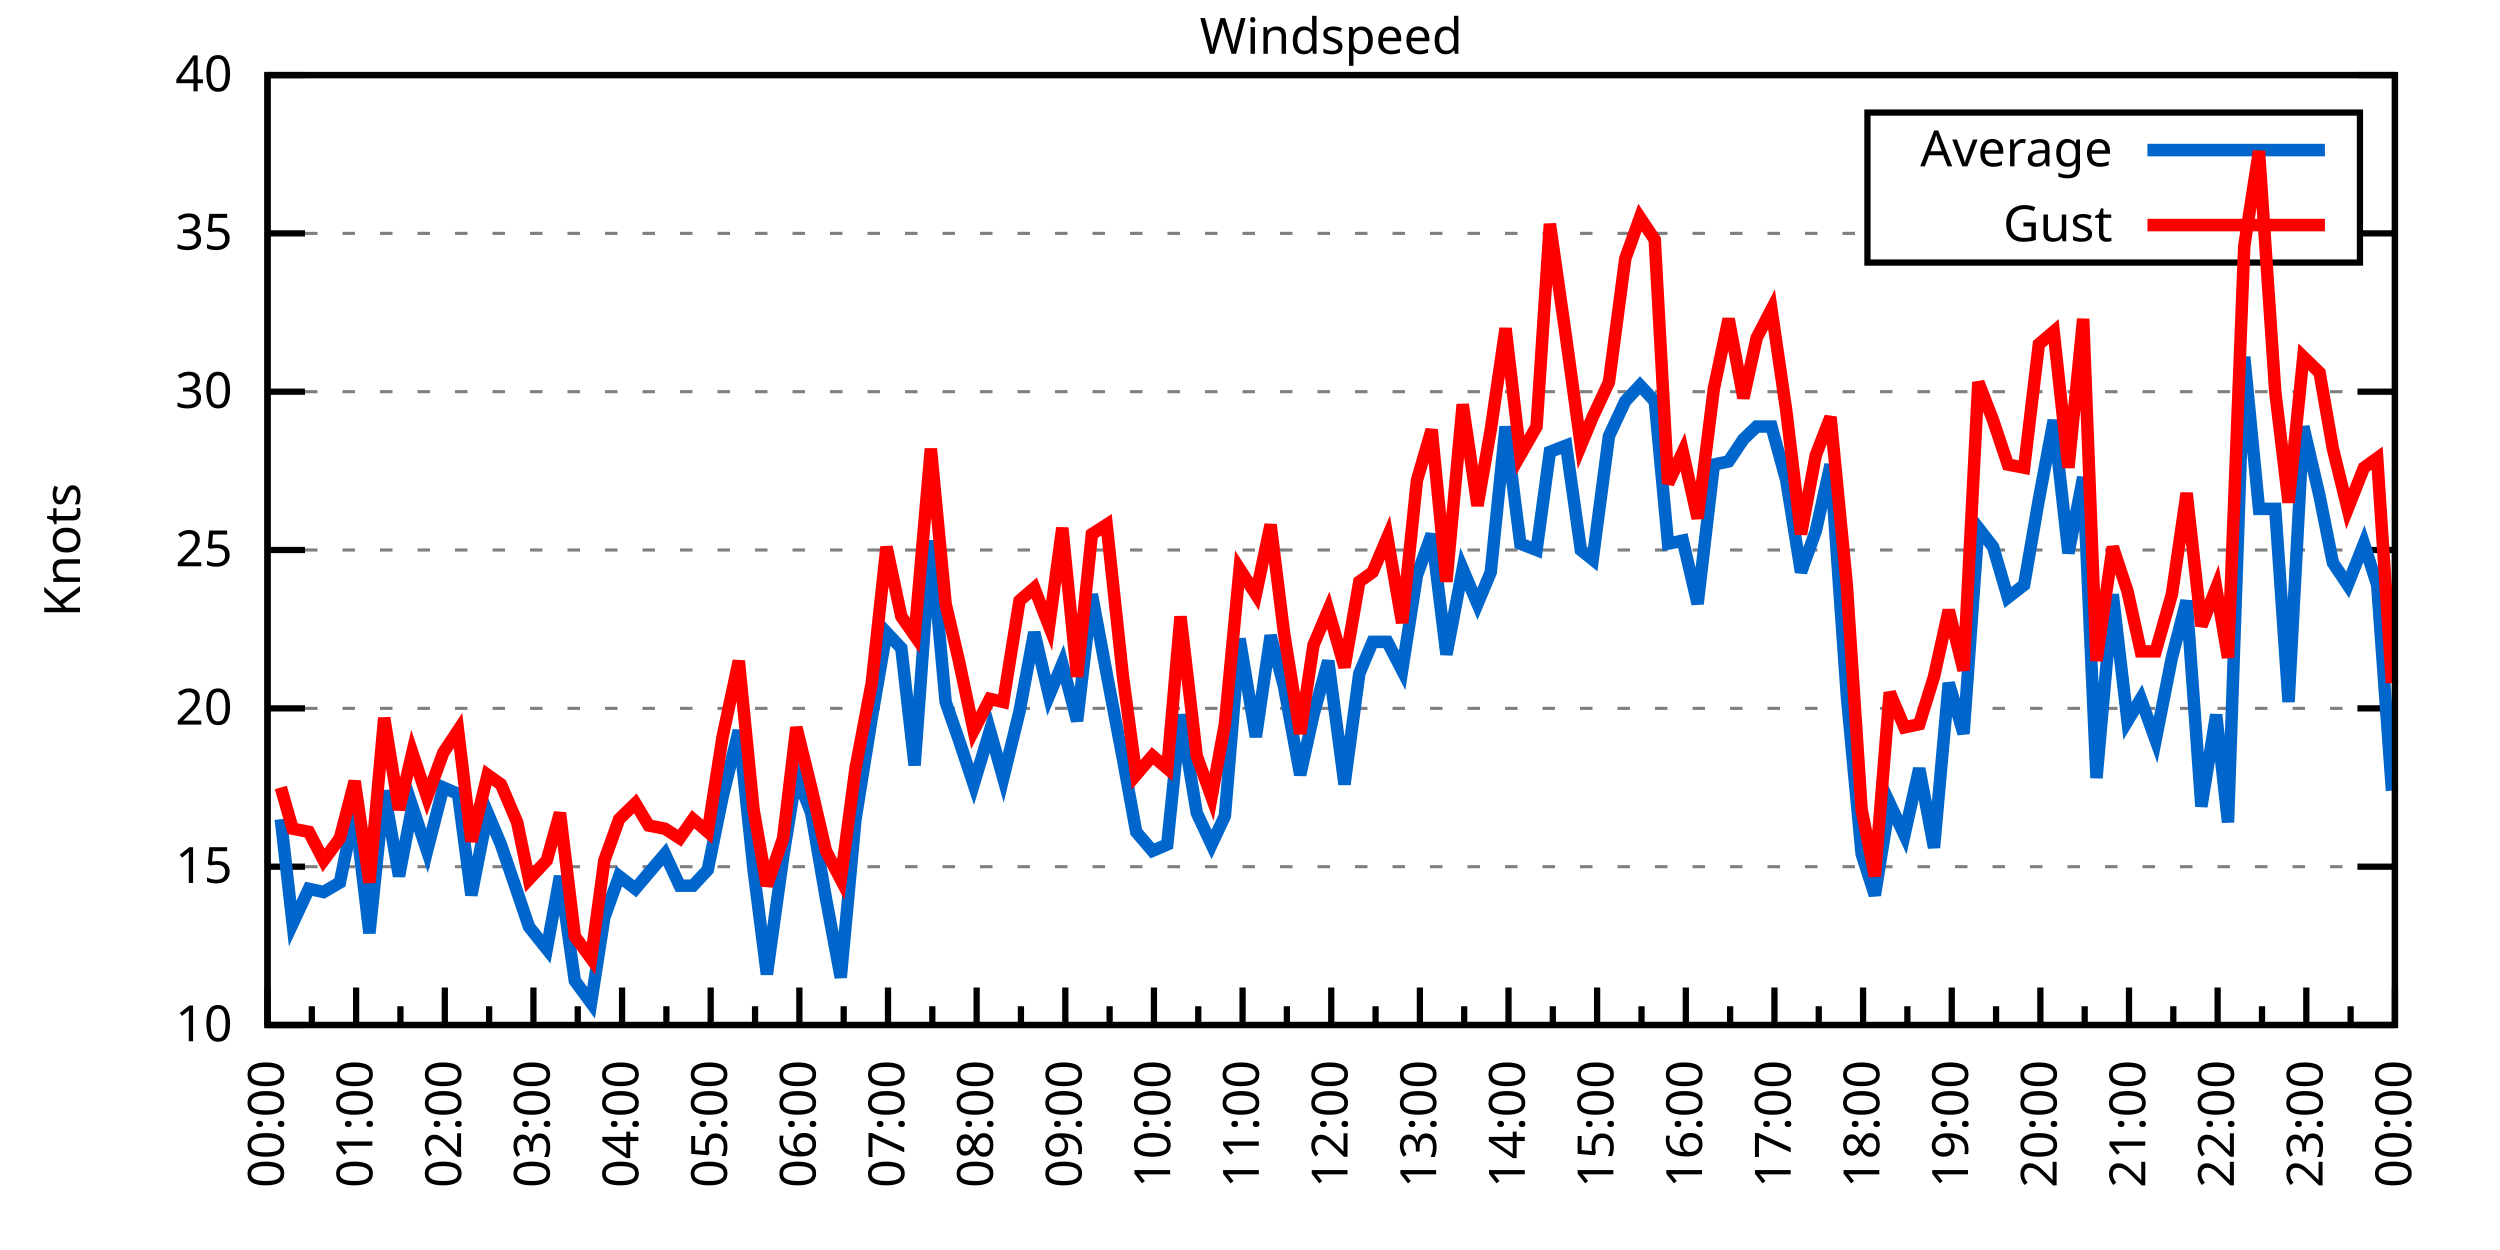
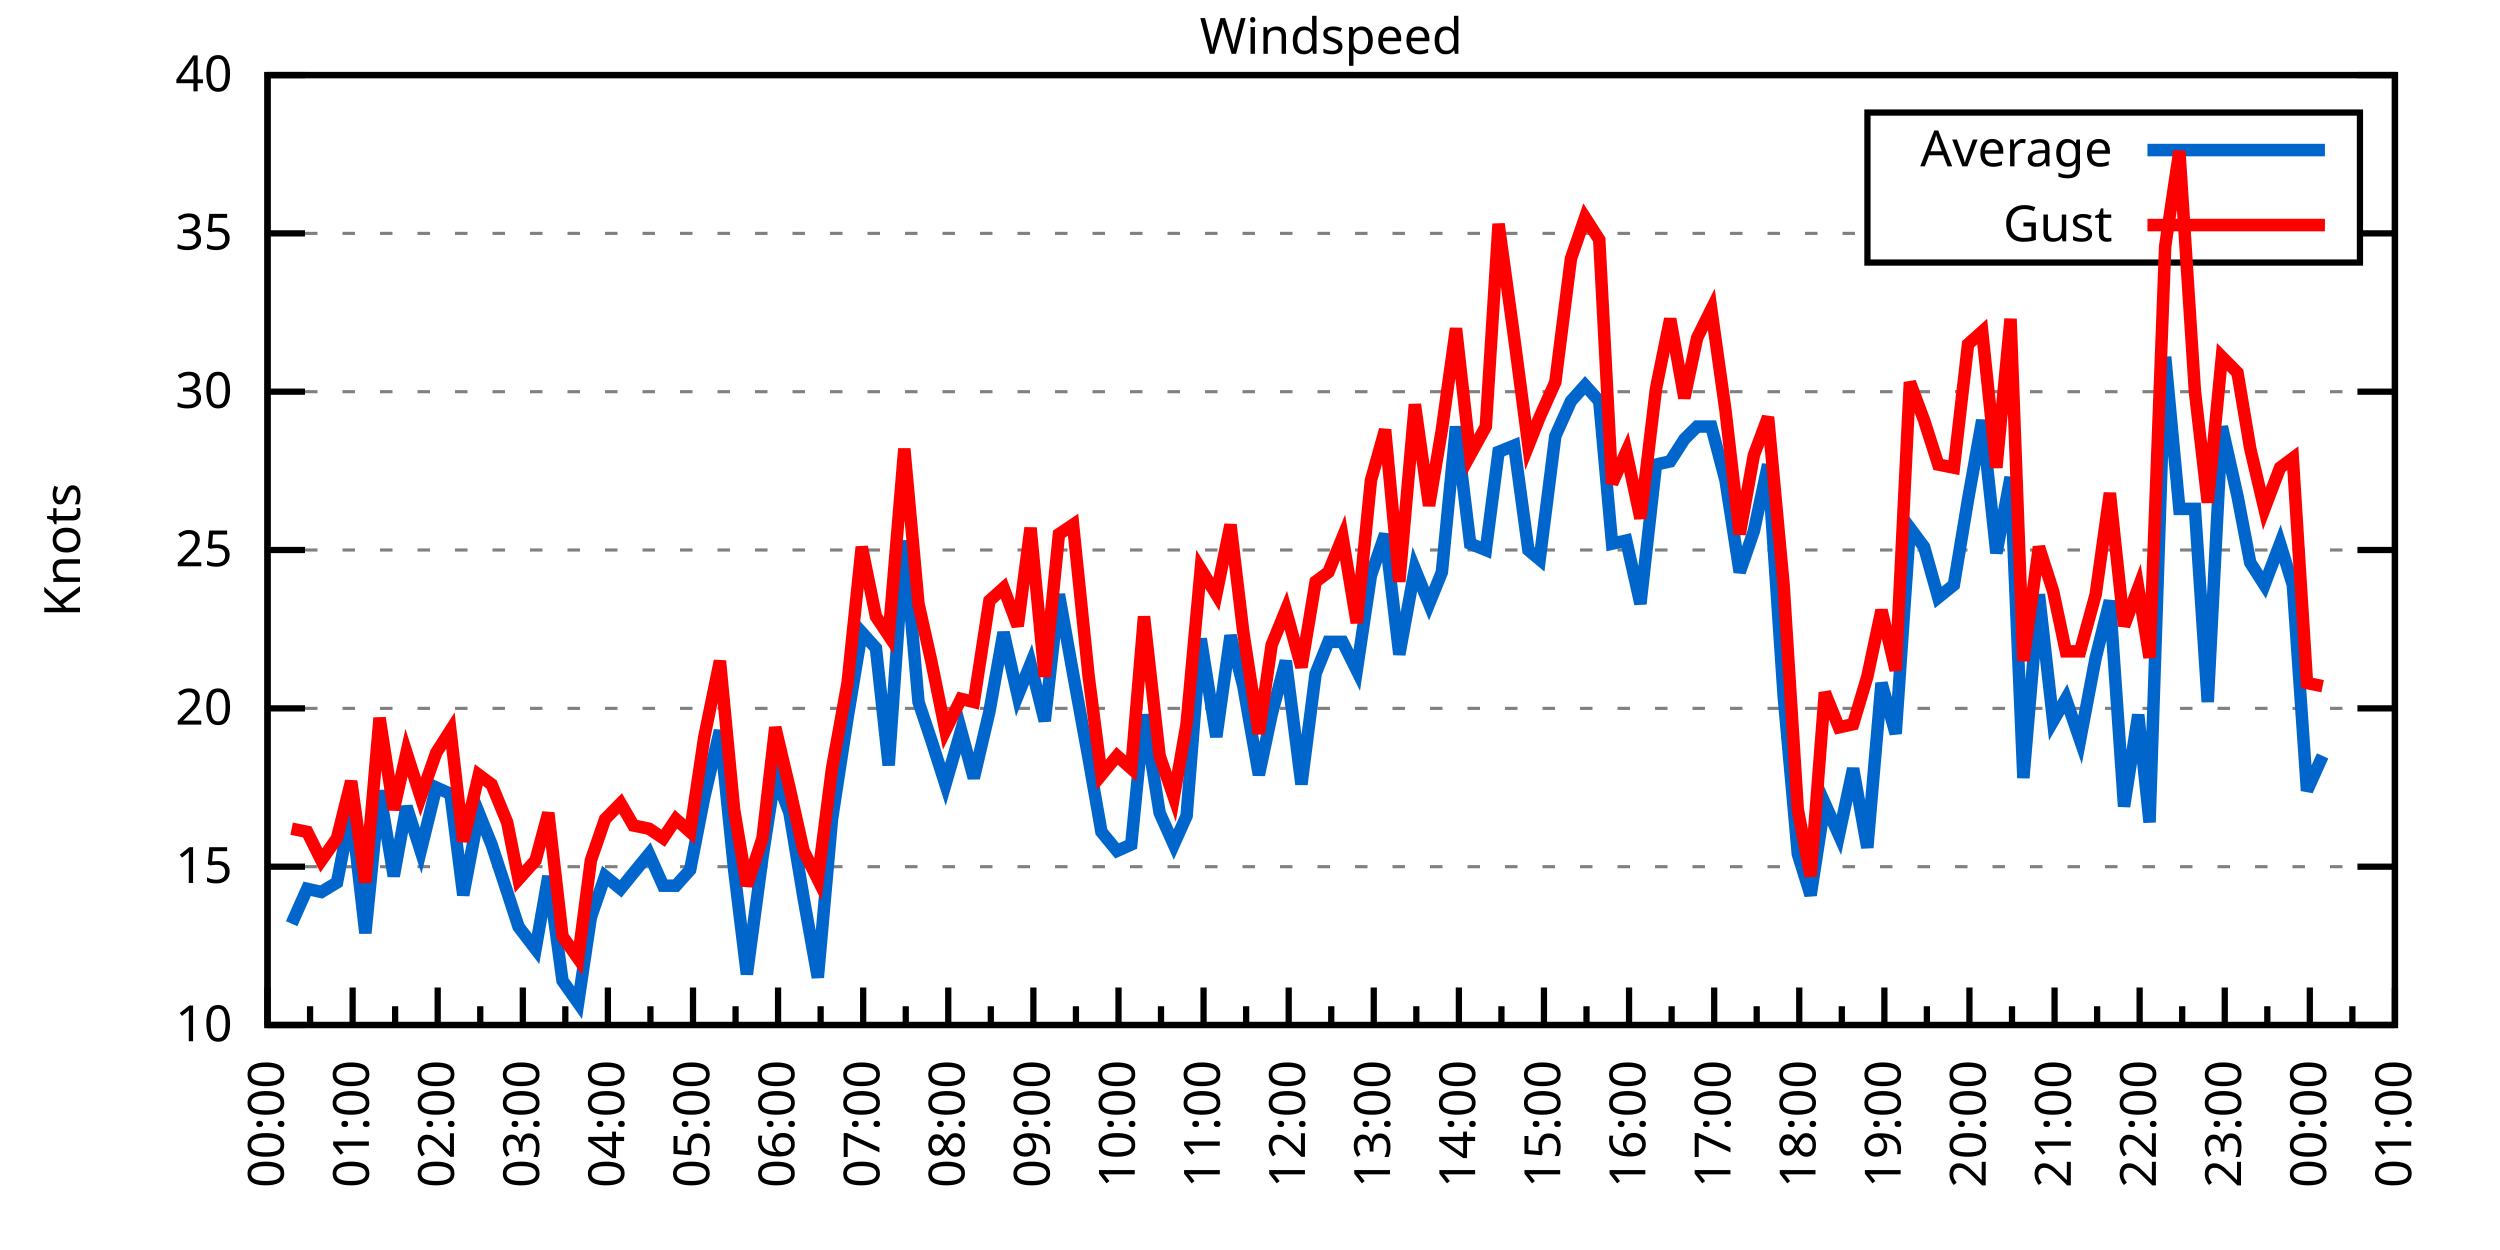
<svg xmlns="http://www.w3.org/2000/svg" xmlns:xlink="http://www.w3.org/1999/xlink" width="400" height="200" viewBox="0 0 400 200">
  <g id="gnuplot_canvas">
    <rect x="0" y="0" width="400" height="200" fill="none" />
    <defs>
      <circle id="gpDot" r="0.5" stroke-width="0.5" stroke="currentColor" />
      <path id="gpPt0" stroke-width="0.333" stroke="currentColor" d="M-1,0 h2 M0,-1 v2" />
      <path id="gpPt1" stroke-width="0.333" stroke="currentColor" d="M-1,-1 L1,1 M1,-1 L-1,1" />
      <path id="gpPt2" stroke-width="0.333" stroke="currentColor" d="M-1,0 L1,0 M0,-1 L0,1 M-1,-1 L1,1 M-1,1 L1,-1" />
      <rect id="gpPt3" stroke-width="0.333" stroke="currentColor" x="-1" y="-1" width="2" height="2" />
      <rect id="gpPt4" stroke-width="0.333" stroke="currentColor" fill="currentColor" x="-1" y="-1" width="2" height="2" />
      <circle id="gpPt5" stroke-width="0.333" stroke="currentColor" cx="0" cy="0" r="1" />
      <use xlink:href="#gpPt5" id="gpPt6" fill="currentColor" stroke="none" />
      <path id="gpPt7" stroke-width="0.333" stroke="currentColor" d="M0,-1.33 L-1.33,0.67 L1.33,0.67 z" />
      <use xlink:href="#gpPt7" id="gpPt8" fill="currentColor" stroke="none" />
      <use xlink:href="#gpPt7" id="gpPt9" stroke="currentColor" transform="rotate(180)" />
      <use xlink:href="#gpPt9" id="gpPt10" fill="currentColor" stroke="none" />
      <use xlink:href="#gpPt3" id="gpPt11" stroke="currentColor" transform="rotate(45)" />
      <use xlink:href="#gpPt11" id="gpPt12" fill="currentColor" stroke="none" />
      <path id="gpPt13" stroke-width="0.333" stroke="currentColor" d="M0,1.330 L1.265,0.411 L0.782,-1.067 L-0.782,-1.076 L-1.265,0.411 z" />
      <use xlink:href="#gpPt13" id="gpPt14" fill="currentColor" stroke="none" />
      <filter id="textbox" filterUnits="objectBoundingBox" x="0" y="0" height="1" width="1">
        <feFlood flood-color="white" flood-opacity="1" result="bgnd" />
        <feComposite in="SourceGraphic" in2="bgnd" operator="atop" />
      </filter>
      <filter id="greybox" filterUnits="objectBoundingBox" x="0" y="0" height="1" width="1">
        <feFlood flood-color="lightgrey" flood-opacity="1" result="grey" />
        <feComposite in="SourceGraphic" in2="grey" operator="atop" />
      </filter>
    </defs>
    <g fill="none" color="white" stroke="currentColor" stroke-width="1.00" stroke-linecap="butt" stroke-linejoin="miter">
</g>
    <g fill="none" color="black" stroke="currentColor" stroke-width="1.00" stroke-linecap="butt" stroke-linejoin="miter">
      <g stroke="none" shape-rendering="crispEdges">
        <polygon fill="rgb(255, 255, 255)" points="42.80,164.00 383.18,164.00 383.18,12.02 42.80,12.02 " />
      </g>
    </g>
    <g fill="none" color="black" stroke="currentColor" stroke-width="1.00" stroke-linecap="butt" stroke-linejoin="miter">
</g>
    <g fill="none" color="black" stroke="black" stroke-width="0.50" stroke-linecap="butt" stroke-linejoin="miter">
</g>
    <g fill="none" color="gray" stroke="currentColor" stroke-width="0.50" stroke-linecap="butt" stroke-linejoin="miter">
      <path stroke="gray" stroke-dasharray="2,4" class="gridline" d="M42.80,164.00 L383.19,164.00  " />
    </g>
    <g fill="none" color="gray" stroke="gray" stroke-width="1.00" stroke-linecap="butt" stroke-linejoin="miter">
</g>
    <g fill="none" color="black" stroke="currentColor" stroke-width="1.00" stroke-linecap="butt" stroke-linejoin="miter">
      <path stroke="black" d="M42.80,164.00 L48.80,164.00 M383.19,164.00 L377.19,164.00  " />
      <g transform="translate(37.20,166.60)" stroke="none" fill="black" font-family="Sans" font-size="8.00" text-anchor="end">
        <text>
          <tspan font-family="Sans"> 10</tspan>
        </text>
      </g>
    </g>
    <g fill="none" color="black" stroke="currentColor" stroke-width="1.00" stroke-linecap="butt" stroke-linejoin="miter">
</g>
    <g fill="none" color="black" stroke="black" stroke-width="0.50" stroke-linecap="butt" stroke-linejoin="miter">
</g>
    <g fill="none" color="gray" stroke="currentColor" stroke-width="0.50" stroke-linecap="butt" stroke-linejoin="miter">
      <path stroke="gray" stroke-dasharray="2,4" class="gridline" d="M42.80,138.67 L383.19,138.67  " />
    </g>
    <g fill="none" color="gray" stroke="gray" stroke-width="1.00" stroke-linecap="butt" stroke-linejoin="miter">
</g>
    <g fill="none" color="black" stroke="currentColor" stroke-width="1.00" stroke-linecap="butt" stroke-linejoin="miter">
      <path stroke="black" d="M42.80,138.67 L48.80,138.67 M383.19,138.67 L377.19,138.67  " />
      <g transform="translate(37.20,141.27)" stroke="none" fill="black" font-family="Sans" font-size="8.00" text-anchor="end">
        <text>
          <tspan font-family="Sans"> 15</tspan>
        </text>
      </g>
    </g>
    <g fill="none" color="black" stroke="currentColor" stroke-width="1.00" stroke-linecap="butt" stroke-linejoin="miter">
</g>
    <g fill="none" color="black" stroke="black" stroke-width="0.50" stroke-linecap="butt" stroke-linejoin="miter">
</g>
    <g fill="none" color="gray" stroke="currentColor" stroke-width="0.50" stroke-linecap="butt" stroke-linejoin="miter">
      <path stroke="gray" stroke-dasharray="2,4" class="gridline" d="M42.80,113.34 L383.19,113.34  " />
    </g>
    <g fill="none" color="gray" stroke="gray" stroke-width="1.00" stroke-linecap="butt" stroke-linejoin="miter">
</g>
    <g fill="none" color="black" stroke="currentColor" stroke-width="1.00" stroke-linecap="butt" stroke-linejoin="miter">
      <path stroke="black" d="M42.80,113.34 L48.80,113.34 M383.19,113.34 L377.19,113.34  " />
      <g transform="translate(37.20,115.94)" stroke="none" fill="black" font-family="Sans" font-size="8.00" text-anchor="end">
        <text>
          <tspan font-family="Sans"> 20</tspan>
        </text>
      </g>
    </g>
    <g fill="none" color="black" stroke="currentColor" stroke-width="1.00" stroke-linecap="butt" stroke-linejoin="miter">
</g>
    <g fill="none" color="black" stroke="black" stroke-width="0.50" stroke-linecap="butt" stroke-linejoin="miter">
</g>
    <g fill="none" color="gray" stroke="currentColor" stroke-width="0.50" stroke-linecap="butt" stroke-linejoin="miter">
      <path stroke="gray" stroke-dasharray="2,4" class="gridline" d="M42.80,88.00 L383.19,88.00  " />
    </g>
    <g fill="none" color="gray" stroke="gray" stroke-width="1.00" stroke-linecap="butt" stroke-linejoin="miter">
</g>
    <g fill="none" color="black" stroke="currentColor" stroke-width="1.00" stroke-linecap="butt" stroke-linejoin="miter">
      <path stroke="black" d="M42.80,88.00 L48.80,88.00 M383.19,88.00 L377.19,88.00  " />
      <g transform="translate(37.20,90.60)" stroke="none" fill="black" font-family="Sans" font-size="8.00" text-anchor="end">
        <text>
          <tspan font-family="Sans"> 25</tspan>
        </text>
      </g>
    </g>
    <g fill="none" color="black" stroke="currentColor" stroke-width="1.00" stroke-linecap="butt" stroke-linejoin="miter">
</g>
    <g fill="none" color="black" stroke="black" stroke-width="0.50" stroke-linecap="butt" stroke-linejoin="miter">
</g>
    <g fill="none" color="gray" stroke="currentColor" stroke-width="0.50" stroke-linecap="butt" stroke-linejoin="miter">
      <path stroke="gray" stroke-dasharray="2,4" class="gridline" d="M42.80,62.67 L383.19,62.67  " />
    </g>
    <g fill="none" color="gray" stroke="gray" stroke-width="1.00" stroke-linecap="butt" stroke-linejoin="miter">
</g>
    <g fill="none" color="black" stroke="currentColor" stroke-width="1.00" stroke-linecap="butt" stroke-linejoin="miter">
      <path stroke="black" d="M42.80,62.67 L48.80,62.67 M383.19,62.67 L377.19,62.67  " />
      <g transform="translate(37.20,65.27)" stroke="none" fill="black" font-family="Sans" font-size="8.00" text-anchor="end">
        <text>
          <tspan font-family="Sans"> 30</tspan>
        </text>
      </g>
    </g>
    <g fill="none" color="black" stroke="currentColor" stroke-width="1.00" stroke-linecap="butt" stroke-linejoin="miter">
</g>
    <g fill="none" color="black" stroke="black" stroke-width="0.50" stroke-linecap="butt" stroke-linejoin="miter">
</g>
    <g fill="none" color="gray" stroke="currentColor" stroke-width="0.50" stroke-linecap="butt" stroke-linejoin="miter">
      <path stroke="gray" stroke-dasharray="2,4" class="gridline" d="M42.80,37.34 L298.79,37.34 M377.59,37.34 L383.19,37.34  " />
    </g>
    <g fill="none" color="gray" stroke="gray" stroke-width="1.00" stroke-linecap="butt" stroke-linejoin="miter">
</g>
    <g fill="none" color="black" stroke="currentColor" stroke-width="1.00" stroke-linecap="butt" stroke-linejoin="miter">
      <path stroke="black" d="M42.80,37.34 L48.80,37.34 M383.19,37.34 L377.19,37.34  " />
      <g transform="translate(37.20,39.94)" stroke="none" fill="black" font-family="Sans" font-size="8.00" text-anchor="end">
        <text>
          <tspan font-family="Sans"> 35</tspan>
        </text>
      </g>
    </g>
    <g fill="none" color="black" stroke="currentColor" stroke-width="1.00" stroke-linecap="butt" stroke-linejoin="miter">
</g>
    <g fill="none" color="black" stroke="black" stroke-width="0.50" stroke-linecap="butt" stroke-linejoin="miter">
</g>
    <g fill="none" color="gray" stroke="currentColor" stroke-width="0.50" stroke-linecap="butt" stroke-linejoin="miter">
      <path stroke="gray" stroke-dasharray="2,4" class="gridline" d="M42.80,12.01 L383.19,12.01  " />
    </g>
    <g fill="none" color="gray" stroke="gray" stroke-width="1.00" stroke-linecap="butt" stroke-linejoin="miter">
</g>
    <g fill="none" color="black" stroke="currentColor" stroke-width="1.00" stroke-linecap="butt" stroke-linejoin="miter">
      <path stroke="black" d="M42.80,12.01 L48.80,12.01 M383.19,12.01 L377.19,12.01  " />
      <g transform="translate(37.20,14.61)" stroke="none" fill="black" font-family="Sans" font-size="8.00" text-anchor="end">
        <text>
          <tspan font-family="Sans"> 40</tspan>
        </text>
      </g>
    </g>
    <g fill="none" color="black" stroke="currentColor" stroke-width="1.00" stroke-linecap="butt" stroke-linejoin="miter">
      <path stroke="black" d="M42.80,164.00 L42.80,158.00  " />
      <g transform="translate(45.40,169.60) rotate(270)" stroke="none" fill="black" font-family="Sans" font-size="8.00" text-anchor="end">
        <text>
          <tspan font-family="Sans">00:00</tspan>
        </text>
      </g>
    </g>
    <g fill="none" color="black" stroke="currentColor" stroke-width="1.00" stroke-linecap="butt" stroke-linejoin="miter">
-       <path stroke="black" d="M49.89,164.00 L49.89,161.00 M56.98,164.00 L56.98,158.00  " />
-       <g transform="translate(59.58,169.60) rotate(270)" stroke="none" fill="black" font-family="Sans" font-size="8.00" text-anchor="end">
+       <path stroke="black" d="M49.61,164.00 L49.61,161.00 M56.42,164.00 L56.42,158.00  " />
+       <g transform="translate(59.02,169.60) rotate(270)" stroke="none" fill="black" font-family="Sans" font-size="8.00" text-anchor="end">
        <text>
          <tspan font-family="Sans">01:00</tspan>
        </text>
      </g>
    </g>
    <g fill="none" color="black" stroke="currentColor" stroke-width="1.00" stroke-linecap="butt" stroke-linejoin="miter">
-       <path stroke="black" d="M64.07,164.00 L64.07,161.00 M71.17,164.00 L71.17,158.00  " />
-       <g transform="translate(73.77,169.60) rotate(270)" stroke="none" fill="black" font-family="Sans" font-size="8.00" text-anchor="end">
+       <path stroke="black" d="M63.22,164.00 L63.22,161.00 M70.03,164.00 L70.03,158.00  " />
+       <g transform="translate(72.63,169.60) rotate(270)" stroke="none" fill="black" font-family="Sans" font-size="8.00" text-anchor="end">
        <text>
          <tspan font-family="Sans">02:00</tspan>
        </text>
      </g>
    </g>
    <g fill="none" color="black" stroke="currentColor" stroke-width="1.00" stroke-linecap="butt" stroke-linejoin="miter">
-       <path stroke="black" d="M78.26,164.00 L78.26,161.00 M85.35,164.00 L85.35,158.00  " />
-       <g transform="translate(87.95,169.60) rotate(270)" stroke="none" fill="black" font-family="Sans" font-size="8.00" text-anchor="end">
+       <path stroke="black" d="M76.84,164.00 L76.84,161.00 M83.65,164.00 L83.65,158.00  " />
+       <g transform="translate(86.25,169.60) rotate(270)" stroke="none" fill="black" font-family="Sans" font-size="8.00" text-anchor="end">
        <text>
          <tspan font-family="Sans">03:00</tspan>
        </text>
      </g>
    </g>
    <g fill="none" color="black" stroke="currentColor" stroke-width="1.00" stroke-linecap="butt" stroke-linejoin="miter">
-       <path stroke="black" d="M92.44,164.00 L92.44,161.00 M99.53,164.00 L99.53,158.00  " />
-       <g transform="translate(102.13,169.60) rotate(270)" stroke="none" fill="black" font-family="Sans" font-size="8.00" text-anchor="end">
+       <path stroke="black" d="M90.45,164.00 L90.45,161.00 M97.26,164.00 L97.26,158.00  " />
+       <g transform="translate(99.86,169.60) rotate(270)" stroke="none" fill="black" font-family="Sans" font-size="8.00" text-anchor="end">
        <text>
          <tspan font-family="Sans">04:00</tspan>
        </text>
      </g>
    </g>
    <g fill="none" color="black" stroke="currentColor" stroke-width="1.00" stroke-linecap="butt" stroke-linejoin="miter">
-       <path stroke="black" d="M106.62,164.00 L106.62,161.00 M113.71,164.00 L113.71,158.00  " />
-       <g transform="translate(116.31,169.60) rotate(270)" stroke="none" fill="black" font-family="Sans" font-size="8.00" text-anchor="end">
+       <path stroke="black" d="M104.07,164.00 L104.07,161.00 M110.88,164.00 L110.88,158.00  " />
+       <g transform="translate(113.48,169.60) rotate(270)" stroke="none" fill="black" font-family="Sans" font-size="8.00" text-anchor="end">
        <text>
          <tspan font-family="Sans">05:00</tspan>
        </text>
      </g>
    </g>
    <g fill="none" color="black" stroke="currentColor" stroke-width="1.00" stroke-linecap="butt" stroke-linejoin="miter">
-       <path stroke="black" d="M120.81,164.00 L120.81,161.00 M127.90,164.00 L127.90,158.00  " />
-       <g transform="translate(130.50,169.60) rotate(270)" stroke="none" fill="black" font-family="Sans" font-size="8.00" text-anchor="end">
+       <path stroke="black" d="M117.69,164.00 L117.69,161.00 M124.49,164.00 L124.49,158.00  " />
+       <g transform="translate(127.09,169.60) rotate(270)" stroke="none" fill="black" font-family="Sans" font-size="8.00" text-anchor="end">
        <text>
          <tspan font-family="Sans">06:00</tspan>
        </text>
      </g>
    </g>
    <g fill="none" color="black" stroke="currentColor" stroke-width="1.00" stroke-linecap="butt" stroke-linejoin="miter">
-       <path stroke="black" d="M134.99,164.00 L134.99,161.00 M142.08,164.00 L142.08,158.00  " />
-       <g transform="translate(144.68,169.60) rotate(270)" stroke="none" fill="black" font-family="Sans" font-size="8.00" text-anchor="end">
+       <path stroke="black" d="M131.30,164.00 L131.30,161.00 M138.11,164.00 L138.11,158.00  " />
+       <g transform="translate(140.71,169.60) rotate(270)" stroke="none" fill="black" font-family="Sans" font-size="8.00" text-anchor="end">
        <text>
          <tspan font-family="Sans">07:00</tspan>
        </text>
      </g>
    </g>
    <g fill="none" color="black" stroke="currentColor" stroke-width="1.00" stroke-linecap="butt" stroke-linejoin="miter">
-       <path stroke="black" d="M149.17,164.00 L149.17,161.00 M156.26,164.00 L156.26,158.00  " />
-       <g transform="translate(158.86,169.60) rotate(270)" stroke="none" fill="black" font-family="Sans" font-size="8.00" text-anchor="end">
+       <path stroke="black" d="M144.92,164.00 L144.92,161.00 M151.72,164.00 L151.72,158.00  " />
+       <g transform="translate(154.32,169.60) rotate(270)" stroke="none" fill="black" font-family="Sans" font-size="8.00" text-anchor="end">
        <text>
          <tspan font-family="Sans">08:00</tspan>
        </text>
      </g>
    </g>
    <g fill="none" color="black" stroke="currentColor" stroke-width="1.00" stroke-linecap="butt" stroke-linejoin="miter">
-       <path stroke="black" d="M163.35,164.00 L163.35,161.00 M170.45,164.00 L170.45,158.00  " />
-       <g transform="translate(173.05,169.60) rotate(270)" stroke="none" fill="black" font-family="Sans" font-size="8.00" text-anchor="end">
+       <path stroke="black" d="M158.53,164.00 L158.53,161.00 M165.34,164.00 L165.34,158.00  " />
+       <g transform="translate(167.94,169.60) rotate(270)" stroke="none" fill="black" font-family="Sans" font-size="8.00" text-anchor="end">
        <text>
          <tspan font-family="Sans">09:00</tspan>
        </text>
      </g>
    </g>
    <g fill="none" color="black" stroke="currentColor" stroke-width="1.00" stroke-linecap="butt" stroke-linejoin="miter">
-       <path stroke="black" d="M177.54,164.00 L177.54,161.00 M184.63,164.00 L184.63,158.00  " />
-       <g transform="translate(187.23,169.60) rotate(270)" stroke="none" fill="black" font-family="Sans" font-size="8.00" text-anchor="end">
+       <path stroke="black" d="M172.15,164.00 L172.15,161.00 M178.96,164.00 L178.96,158.00  " />
+       <g transform="translate(181.56,169.60) rotate(270)" stroke="none" fill="black" font-family="Sans" font-size="8.00" text-anchor="end">
        <text>
          <tspan font-family="Sans">10:00</tspan>
        </text>
      </g>
    </g>
    <g fill="none" color="black" stroke="currentColor" stroke-width="1.00" stroke-linecap="butt" stroke-linejoin="miter">
-       <path stroke="black" d="M191.72,164.00 L191.72,161.00 M198.81,164.00 L198.81,158.00  " />
-       <g transform="translate(201.41,169.60) rotate(270)" stroke="none" fill="black" font-family="Sans" font-size="8.00" text-anchor="end">
+       <path stroke="black" d="M185.76,164.00 L185.76,161.00 M192.57,164.00 L192.57,158.00  " />
+       <g transform="translate(195.17,169.60) rotate(270)" stroke="none" fill="black" font-family="Sans" font-size="8.00" text-anchor="end">
        <text>
          <tspan font-family="Sans">11:00</tspan>
        </text>
      </g>
    </g>
    <g fill="none" color="black" stroke="currentColor" stroke-width="1.00" stroke-linecap="butt" stroke-linejoin="miter">
-       <path stroke="black" d="M205.90,164.00 L205.90,161.00 M213.00,164.00 L213.00,158.00  " />
-       <g transform="translate(215.60,169.60) rotate(270)" stroke="none" fill="black" font-family="Sans" font-size="8.00" text-anchor="end">
+       <path stroke="black" d="M199.38,164.00 L199.38,161.00 M206.19,164.00 L206.19,158.00  " />
+       <g transform="translate(208.79,169.60) rotate(270)" stroke="none" fill="black" font-family="Sans" font-size="8.00" text-anchor="end">
        <text>
          <tspan font-family="Sans">12:00</tspan>
        </text>
      </g>
    </g>
    <g fill="none" color="black" stroke="currentColor" stroke-width="1.00" stroke-linecap="butt" stroke-linejoin="miter">
-       <path stroke="black" d="M220.09,164.00 L220.09,161.00 M227.18,164.00 L227.18,158.00  " />
-       <g transform="translate(229.78,169.60) rotate(270)" stroke="none" fill="black" font-family="Sans" font-size="8.00" text-anchor="end">
+       <path stroke="black" d="M213.00,164.00 L213.00,161.00 M219.80,164.00 L219.80,158.00  " />
+       <g transform="translate(222.40,169.60) rotate(270)" stroke="none" fill="black" font-family="Sans" font-size="8.00" text-anchor="end">
        <text>
          <tspan font-family="Sans">13:00</tspan>
        </text>
      </g>
    </g>
    <g fill="none" color="black" stroke="currentColor" stroke-width="1.00" stroke-linecap="butt" stroke-linejoin="miter">
-       <path stroke="black" d="M234.27,164.00 L234.27,161.00 M241.36,164.00 L241.36,158.00  " />
-       <g transform="translate(243.96,169.60) rotate(270)" stroke="none" fill="black" font-family="Sans" font-size="8.00" text-anchor="end">
+       <path stroke="black" d="M226.61,164.00 L226.61,161.00 M233.42,164.00 L233.42,158.00  " />
+       <g transform="translate(236.02,169.60) rotate(270)" stroke="none" fill="black" font-family="Sans" font-size="8.00" text-anchor="end">
        <text>
          <tspan font-family="Sans">14:00</tspan>
        </text>
      </g>
    </g>
    <g fill="none" color="black" stroke="currentColor" stroke-width="1.00" stroke-linecap="butt" stroke-linejoin="miter">
-       <path stroke="black" d="M248.45,164.00 L248.45,161.00 M255.54,164.00 L255.54,158.00  " />
-       <g transform="translate(258.14,169.60) rotate(270)" stroke="none" fill="black" font-family="Sans" font-size="8.00" text-anchor="end">
+       <path stroke="black" d="M240.23,164.00 L240.23,161.00 M247.03,164.00 L247.03,158.00  " />
+       <g transform="translate(249.63,169.60) rotate(270)" stroke="none" fill="black" font-family="Sans" font-size="8.00" text-anchor="end">
        <text>
          <tspan font-family="Sans">15:00</tspan>
        </text>
      </g>
    </g>
    <g fill="none" color="black" stroke="currentColor" stroke-width="1.00" stroke-linecap="butt" stroke-linejoin="miter">
-       <path stroke="black" d="M262.64,164.00 L262.64,161.00 M269.73,164.00 L269.73,158.00  " />
-       <g transform="translate(272.33,169.60) rotate(270)" stroke="none" fill="black" font-family="Sans" font-size="8.00" text-anchor="end">
+       <path stroke="black" d="M253.84,164.00 L253.84,161.00 M260.65,164.00 L260.65,158.00  " />
+       <g transform="translate(263.25,169.60) rotate(270)" stroke="none" fill="black" font-family="Sans" font-size="8.00" text-anchor="end">
        <text>
          <tspan font-family="Sans">16:00</tspan>
        </text>
      </g>
    </g>
    <g fill="none" color="black" stroke="currentColor" stroke-width="1.00" stroke-linecap="butt" stroke-linejoin="miter">
-       <path stroke="black" d="M276.82,164.00 L276.82,161.00 M283.91,164.00 L283.91,158.00  " />
-       <g transform="translate(286.51,169.60) rotate(270)" stroke="none" fill="black" font-family="Sans" font-size="8.00" text-anchor="end">
+       <path stroke="black" d="M267.46,164.00 L267.46,161.00 M274.27,164.00 L274.27,158.00  " />
+       <g transform="translate(276.87,169.60) rotate(270)" stroke="none" fill="black" font-family="Sans" font-size="8.00" text-anchor="end">
        <text>
          <tspan font-family="Sans">17:00</tspan>
        </text>
      </g>
    </g>
    <g fill="none" color="black" stroke="currentColor" stroke-width="1.00" stroke-linecap="butt" stroke-linejoin="miter">
-       <path stroke="black" d="M291.00,164.00 L291.00,161.00 M298.09,164.00 L298.09,158.00  " />
-       <g transform="translate(300.69,169.60) rotate(270)" stroke="none" fill="black" font-family="Sans" font-size="8.00" text-anchor="end">
+       <path stroke="black" d="M281.07,164.00 L281.07,161.00 M287.88,164.00 L287.88,158.00  " />
+       <g transform="translate(290.48,169.60) rotate(270)" stroke="none" fill="black" font-family="Sans" font-size="8.00" text-anchor="end">
        <text>
          <tspan font-family="Sans">18:00</tspan>
        </text>
      </g>
    </g>
    <g fill="none" color="black" stroke="currentColor" stroke-width="1.00" stroke-linecap="butt" stroke-linejoin="miter">
-       <path stroke="black" d="M305.18,164.00 L305.18,161.00 M312.28,164.00 L312.28,158.00  " />
-       <g transform="translate(314.88,169.60) rotate(270)" stroke="none" fill="black" font-family="Sans" font-size="8.00" text-anchor="end">
+       <path stroke="black" d="M294.69,164.00 L294.69,161.00 M301.50,164.00 L301.50,158.00  " />
+       <g transform="translate(304.10,169.60) rotate(270)" stroke="none" fill="black" font-family="Sans" font-size="8.00" text-anchor="end">
        <text>
          <tspan font-family="Sans">19:00</tspan>
        </text>
      </g>
    </g>
    <g fill="none" color="black" stroke="currentColor" stroke-width="1.00" stroke-linecap="butt" stroke-linejoin="miter">
-       <path stroke="black" d="M319.37,164.00 L319.37,161.00 M326.46,164.00 L326.46,158.00  " />
-       <g transform="translate(329.06,169.60) rotate(270)" stroke="none" fill="black" font-family="Sans" font-size="8.00" text-anchor="end">
+       <path stroke="black" d="M308.30,164.00 L308.30,161.00 M315.11,164.00 L315.11,158.00  " />
+       <g transform="translate(317.71,169.60) rotate(270)" stroke="none" fill="black" font-family="Sans" font-size="8.00" text-anchor="end">
        <text>
          <tspan font-family="Sans">20:00</tspan>
        </text>
      </g>
    </g>
    <g fill="none" color="black" stroke="currentColor" stroke-width="1.00" stroke-linecap="butt" stroke-linejoin="miter">
-       <path stroke="black" d="M333.55,164.00 L333.55,161.00 M340.64,164.00 L340.64,158.00  " />
-       <g transform="translate(343.24,169.60) rotate(270)" stroke="none" fill="black" font-family="Sans" font-size="8.00" text-anchor="end">
+       <path stroke="black" d="M321.92,164.00 L321.92,161.00 M328.73,164.00 L328.73,158.00  " />
+       <g transform="translate(331.33,169.60) rotate(270)" stroke="none" fill="black" font-family="Sans" font-size="8.00" text-anchor="end">
        <text>
          <tspan font-family="Sans">21:00</tspan>
        </text>
      </g>
    </g>
    <g fill="none" color="black" stroke="currentColor" stroke-width="1.00" stroke-linecap="butt" stroke-linejoin="miter">
-       <path stroke="black" d="M347.73,164.00 L347.73,161.00 M354.82,164.00 L354.82,158.00  " />
-       <g transform="translate(357.42,169.60) rotate(270)" stroke="none" fill="black" font-family="Sans" font-size="8.00" text-anchor="end">
+       <path stroke="black" d="M335.54,164.00 L335.54,161.00 M342.34,164.00 L342.34,158.00  " />
+       <g transform="translate(344.94,169.60) rotate(270)" stroke="none" fill="black" font-family="Sans" font-size="8.00" text-anchor="end">
        <text>
          <tspan font-family="Sans">22:00</tspan>
        </text>
      </g>
    </g>
    <g fill="none" color="black" stroke="currentColor" stroke-width="1.00" stroke-linecap="butt" stroke-linejoin="miter">
-       <path stroke="black" d="M361.92,164.00 L361.92,161.00 M369.01,164.00 L369.01,158.00  " />
-       <g transform="translate(371.61,169.60) rotate(270)" stroke="none" fill="black" font-family="Sans" font-size="8.00" text-anchor="end">
+       <path stroke="black" d="M349.15,164.00 L349.15,161.00 M355.96,164.00 L355.96,158.00  " />
+       <g transform="translate(358.56,169.60) rotate(270)" stroke="none" fill="black" font-family="Sans" font-size="8.00" text-anchor="end">
        <text>
          <tspan font-family="Sans">23:00</tspan>
        </text>
      </g>
    </g>
    <g fill="none" color="black" stroke="currentColor" stroke-width="1.00" stroke-linecap="butt" stroke-linejoin="miter">
-       <path stroke="black" d="M376.10,164.00 L376.10,161.00 M383.19,164.00 L383.19,158.00  " />
+       <path stroke="black" d="M362.77,164.00 L362.77,161.00 M369.57,164.00 L369.57,158.00  " />
+       <g transform="translate(372.17,169.60) rotate(270)" stroke="none" fill="black" font-family="Sans" font-size="8.00" text-anchor="end">
+         <text>
+           <tspan font-family="Sans">00:00</tspan>
+         </text>
+       </g>
+     </g>
+     <g fill="none" color="black" stroke="currentColor" stroke-width="1.00" stroke-linecap="butt" stroke-linejoin="miter">
+       <path stroke="black" d="M376.38,164.00 L376.38,161.00 M383.19,164.00 L383.19,158.00  " />
      <g transform="translate(385.79,169.60) rotate(270)" stroke="none" fill="black" font-family="Sans" font-size="8.00" text-anchor="end">
        <text>
-           <tspan font-family="Sans">00:00</tspan>
+           <tspan font-family="Sans">01:00</tspan>
        </text>
      </g>
    </g>
    <g fill="none" color="black" stroke="currentColor" stroke-width="1.00" stroke-linecap="butt" stroke-linejoin="miter">
</g>
    <g fill="none" color="black" stroke="currentColor" stroke-width="1.00" stroke-linecap="butt" stroke-linejoin="miter">
      <path stroke="black" d="M42.80,12.01 L42.80,164.00 L383.19,164.00 L383.19,12.01 L42.80,12.01 Z  " />
    </g>
    <g fill="none" color="black" stroke="currentColor" stroke-width="1.00" stroke-linecap="butt" stroke-linejoin="miter">
      <g transform="translate(12.80,88.01) rotate(270)" stroke="none" fill="black" font-family="Sans" font-size="8.00" text-anchor="middle">
        <text>
          <tspan font-family="Sans">Knots</tspan>
        </text>
      </g>
    </g>
    <g fill="none" color="black" stroke="currentColor" stroke-width="1.00" stroke-linecap="butt" stroke-linejoin="miter">
</g>
    <g fill="none" color="black" stroke="currentColor" stroke-width="1.00" stroke-linecap="butt" stroke-linejoin="miter">
      <path stroke="black" d="M298.79,42.01 L298.79,18.01 L377.59,18.01 L377.59,42.01 L298.79,42.01 Z  " />
    </g>
    <g id="Windspeed_plot_1">
      <g fill="none" color="white" stroke="black" stroke-width="2.00" stroke-linecap="butt" stroke-linejoin="miter">
</g>
      <g fill="none" color="black" stroke="currentColor" stroke-width="2.00" stroke-linecap="butt" stroke-linejoin="miter">
        <g transform="translate(337.99,26.61)" stroke="none" fill="black" font-family="Sans" font-size="8.00" text-anchor="end">
          <text>
            <tspan font-family="Sans">Average</tspan>
          </text>
        </g>
      </g>
      <g fill="none" color="black" stroke="currentColor" stroke-width="2.00" stroke-linecap="butt" stroke-linejoin="miter">
-         <path stroke="rgb(  0, 102, 204)" d="M343.59,24.01 L371.99,24.01 M44.93,131.07 L46.82,147.79 L49.42,142.21 L51.78,142.72 L54.38,141.20 L56.75,129.55   L59.11,149.31 L61.47,126.51 L63.84,140.19 L65.97,129.04 L68.33,136.14 L70.93,126.00 L73.29,127.02 L75.42,143.23   L78.02,130.06 L80.15,135.12 L82.75,142.72 L84.64,148.29 L87.48,151.84 L89.60,140.19 L91.97,156.91 L94.57,160.45   L96.70,146.77 L99.06,140.19 L101.66,142.21 L103.79,139.68 L106.39,136.64 L108.75,141.71 L110.88,141.71 L113.24,139.17   L115.61,127.52 L118.21,116.88 L120.57,139.17 L122.70,155.89 L125.30,137.15 L127.42,123.98 L129.79,130.06 L132.15,143.73   L134.52,156.40 L136.88,131.07 L139.48,114.86 L141.84,101.18 L144.21,103.71 L146.34,122.46 L148.94,86.49 L151.30,112.32   L153.43,118.40 L155.79,125.50 L158.39,116.88 L160.52,124.48 L163.12,113.84 L165.48,101.18 L167.85,111.31 L169.97,106.24   L172.34,115.36 L174.70,95.10 L177.06,107.76 L179.67,121.44 L181.79,133.10 L184.39,136.14 L186.76,135.12 L188.88,114.35   L191.48,130.06 L193.85,135.12 L195.98,130.56 L198.34,102.19 L200.94,117.90 L203.30,101.68 L205.43,109.79 L208.03,123.98   L210.16,114.35 L212.52,105.74 L215.12,125.50 L217.49,107.76 L219.61,102.70 L221.98,102.70 L224.34,107.26 L226.71,92.06   L229.07,85.47 L231.43,104.72 L234.03,91.04 L236.40,96.62 L238.52,91.55 L240.89,68.25 L243.25,86.99 L245.85,88.00   L247.98,72.30 L250.58,71.29 L252.94,88.00 L254.83,89.52 L257.43,69.77 L260.04,64.19 L262.40,61.66 L264.76,64.19   L266.89,86.99 L269.25,86.49 L271.62,96.62 L274.22,74.33 L276.58,73.82 L278.95,70.27 L281.07,68.25 L283.44,68.25   L285.80,76.86 L288.16,91.55 L290.53,84.97 L292.89,74.33 L295.49,111.31 L297.86,136.64 L299.98,143.23 L302.35,128.54   L304.71,133.60 L307.08,122.96 L309.44,135.63 L311.80,109.28 L314.17,117.39 L316.53,84.46 L318.89,87.50 L321.26,95.60   L323.86,93.58 L326.22,79.90 L328.59,67.23 L330.95,88.51 L333.31,76.35 L335.44,124.48 L338.04,95.10 L340.40,115.36   L342.53,111.82 L344.90,118.40 L347.50,105.23 L349.86,96.11 L352.22,129.04 L354.59,114.35 L356.48,131.58 L359.08,57.10   L361.44,81.42 L364.04,81.42 L366.17,112.32 L368.53,68.25 L371.13,79.39 L373.26,90.03 L375.63,93.58 L378.23,86.99   L380.35,93.58 L382.72,126.51  " />
+         <path stroke="rgb(  0, 102, 204)" d="M343.59,24.01 L371.99,24.01 M46.66,147.79 L49.15,142.21 L51.42,142.72 L53.92,141.20 L56.19,129.55 L58.46,149.31   L60.73,126.51 L63.00,140.19 L65.04,129.04 L67.31,136.14 L69.80,126.00 L72.07,127.02 L74.12,143.23 L76.61,130.06   L78.65,135.12 L81.15,142.72 L82.97,148.29 L85.69,151.84 L87.73,140.19 L90.00,156.91 L92.50,160.45 L94.54,146.77   L96.81,140.19 L99.30,142.21 L101.35,139.68 L103.84,136.64 L106.11,141.71 L108.15,141.71 L110.42,139.17 L112.69,127.52   L115.19,116.88 L117.46,139.17 L119.50,155.89 L122.00,137.15 L124.04,123.98 L126.31,130.06 L128.58,143.73 L130.85,156.40   L133.12,131.07 L135.61,114.86 L137.88,101.18 L140.15,103.71 L142.19,122.46 L144.69,86.49 L146.96,112.32 L149.00,118.40   L151.27,125.50 L153.77,116.88 L155.81,124.48 L158.31,113.84 L160.57,101.18 L162.84,111.31 L164.89,106.24 L167.16,115.36   L169.43,95.10 L171.69,107.76 L174.19,121.44 L176.23,133.10 L178.73,136.14 L181.00,135.12 L183.04,114.35 L185.54,130.06   L187.81,135.12 L189.85,130.56 L192.12,102.19 L194.61,117.90 L196.88,101.68 L198.93,109.79 L201.42,123.98 L203.46,114.35   L205.73,105.74 L208.23,125.50 L210.50,107.76 L212.54,102.70 L214.81,102.70 L217.08,107.26 L219.35,92.06 L221.62,85.47   L223.89,104.72 L226.38,91.04 L228.65,96.62 L230.70,91.55 L232.96,68.25 L235.23,86.99 L237.73,88.00 L239.77,72.30   L242.27,71.29 L244.54,88.00 L246.35,89.52 L248.85,69.77 L251.35,64.19 L253.61,61.66 L255.88,64.19 L257.93,86.99   L260.20,86.49 L262.47,96.62 L264.96,74.33 L267.23,73.82 L269.50,70.27 L271.54,68.25 L273.81,68.25 L276.08,76.86   L278.35,91.55 L280.62,84.97 L282.89,74.33 L285.38,111.31 L287.65,136.64 L289.70,143.23 L291.97,128.54 L294.23,133.60   L296.50,122.96 L298.77,135.63 L301.04,109.28 L303.31,117.39 L305.58,84.46 L307.85,87.50 L310.12,95.60 L312.62,93.58   L314.89,79.90 L317.15,67.23 L319.42,88.51 L321.69,76.35 L323.74,124.48 L326.23,95.10 L328.50,115.36 L330.54,111.82   L332.81,118.40 L335.31,105.23 L337.58,96.11 L339.85,129.04 L342.12,114.35 L343.93,131.58 L346.43,57.10 L348.70,81.42   L351.19,81.42 L353.24,112.32 L355.50,68.25 L358.00,79.39 L360.04,90.03 L362.31,93.58 L364.81,86.99 L366.85,93.58   L369.12,126.51 L371.62,120.94  " />
      </g>
    </g>
    <g id="Windspeed_plot_2">
      <g fill="none" color="black" stroke="currentColor" stroke-width="2.00" stroke-linecap="butt" stroke-linejoin="miter">
        <g transform="translate(337.99,38.61)" stroke="none" fill="black" font-family="Sans" font-size="8.00" text-anchor="end">
          <text>
            <tspan font-family="Sans">Gust</tspan>
          </text>
        </g>
      </g>
      <g fill="none" color="black" stroke="currentColor" stroke-width="2.00" stroke-linecap="butt" stroke-linejoin="miter">
-         <path stroke="rgb(255,   0,   0)" d="M343.59,36.01 L371.99,36.01 M44.93,126.00 L46.82,132.59 L49.42,133.10 L51.78,137.66 L54.38,134.11 L56.75,124.99   L59.11,141.20 L61.47,114.86 L63.84,129.55 L65.97,120.43 L68.33,127.52 L70.93,120.43 L73.29,116.88 L75.42,134.62   L78.02,123.98 L80.15,125.50 L82.75,131.58 L84.64,140.69 L87.48,137.66 L89.60,130.06 L91.97,149.81 L94.57,153.36   L96.70,137.66 L99.06,131.07 L101.66,128.54 L103.79,132.08 L106.39,132.59 L108.75,134.11 L110.88,131.07 L113.24,133.10   L115.61,117.90 L118.21,105.74 L120.57,129.55 L122.70,141.71 L125.30,134.11 L127.42,116.38 L129.79,126.00 L132.15,136.14   L134.52,140.69 L136.88,122.96 L139.48,109.28 L141.84,87.50 L144.21,98.64 L146.34,101.68 L148.94,71.79 L151.30,96.62   L153.43,105.74 L155.79,116.88 L158.39,111.82 L160.52,112.32 L163.12,96.11 L165.48,94.08 L167.85,100.16 L169.97,84.46   L172.34,108.27 L174.70,85.47 L177.06,83.95 L179.67,108.27 L181.79,123.98 L184.39,120.94 L186.76,122.96 L188.88,98.64   L191.48,120.94 L193.85,127.52 L195.98,115.87 L198.34,91.04 L200.94,95.10 L203.30,83.95 L205.43,101.18 L208.03,117.39   L210.16,103.20 L212.52,97.63 L215.12,106.75 L217.49,93.07 L219.61,91.55 L221.98,85.98 L224.34,99.66 L226.71,76.86   L229.07,68.75 L231.43,93.07 L234.03,64.70 L236.40,80.91 L238.52,68.75 L240.89,52.54 L243.25,72.81 L245.85,68.25   L247.98,35.82 L250.58,54.06 L252.94,71.29 L254.83,66.73 L257.43,61.15 L260.04,41.39 L262.40,34.81 L264.76,38.35   L266.89,77.37 L269.25,72.30 L271.62,82.94 L274.22,62.17 L276.58,51.02 L278.95,63.69 L281.07,54.06 L283.44,49.50   L285.80,65.71 L288.16,85.47 L290.53,72.81 L292.89,66.73 L295.49,93.58 L297.86,129.55 L299.98,140.19 L302.35,110.80   L304.71,116.38 L307.08,115.87 L309.44,108.27 L311.80,97.63 L314.17,107.26 L316.53,61.15 L318.89,67.23 L321.26,74.33   L323.86,74.83 L326.22,55.07 L328.59,53.05 L330.95,74.83 L333.31,51.02 L335.44,105.74 L338.04,87.50 L340.40,94.59   L342.53,104.22 L344.90,104.22 L347.50,95.10 L349.86,78.89 L352.22,100.16 L354.59,94.08 L356.48,105.23 L359.08,39.37   L361.44,24.17 L364.04,62.67 L366.17,80.41 L368.53,57.10 L371.13,59.63 L373.26,71.79 L375.63,81.42 L378.23,74.83   L380.35,73.31 L382.72,109.28  " />
+         <path stroke="rgb(255,   0,   0)" d="M343.59,36.01 L371.99,36.01 M46.66,132.59 L49.15,133.10 L51.42,137.66 L53.92,134.11 L56.19,124.99 L58.46,141.20   L60.73,114.86 L63.00,129.55 L65.04,120.43 L67.31,127.52 L69.80,120.43 L72.07,116.88 L74.12,134.62 L76.61,123.98   L78.65,125.50 L81.15,131.58 L82.97,140.69 L85.69,137.66 L87.73,130.06 L90.00,149.81 L92.50,153.36 L94.54,137.66   L96.81,131.07 L99.30,128.54 L101.35,132.08 L103.84,132.59 L106.11,134.11 L108.15,131.07 L110.42,133.10 L112.69,117.90   L115.19,105.74 L117.46,129.55 L119.50,141.71 L122.00,134.11 L124.04,116.38 L126.31,126.00 L128.58,136.14 L130.85,140.69   L133.12,122.96 L135.61,109.28 L137.88,87.50 L140.15,98.64 L142.19,101.68 L144.69,71.79 L146.96,96.62 L149.00,105.74   L151.27,116.88 L153.77,111.82 L155.81,112.32 L158.31,96.11 L160.57,94.08 L162.84,100.16 L164.89,84.46 L167.16,108.27   L169.43,85.47 L171.69,83.95 L174.19,108.27 L176.23,123.98 L178.73,120.94 L181.00,122.96 L183.04,98.64 L185.54,120.94   L187.81,127.52 L189.85,115.87 L192.12,91.04 L194.61,95.10 L196.88,83.95 L198.93,101.18 L201.42,117.39 L203.46,103.20   L205.73,97.63 L208.23,106.75 L210.50,93.07 L212.54,91.55 L214.81,85.98 L217.08,99.66 L219.35,76.86 L221.62,68.75   L223.89,93.07 L226.38,64.70 L228.65,80.91 L230.70,68.75 L232.96,52.54 L235.23,72.81 L237.73,68.25 L239.77,35.82   L242.27,54.06 L244.54,71.29 L246.35,66.73 L248.85,61.15 L251.35,41.39 L253.61,34.81 L255.88,38.35 L257.93,77.37   L260.20,72.30 L262.47,82.94 L264.96,62.17 L267.23,51.02 L269.50,63.69 L271.54,54.06 L273.81,49.50 L276.08,65.71   L278.35,85.47 L280.62,72.81 L282.89,66.73 L285.38,93.58 L287.65,129.55 L289.70,140.19 L291.97,110.80 L294.23,116.38   L296.50,115.87 L298.77,108.27 L301.04,97.63 L303.31,107.26 L305.58,61.15 L307.85,67.23 L310.12,74.33 L312.62,74.83   L314.89,55.07 L317.15,53.05 L319.42,74.83 L321.69,51.02 L323.74,105.74 L326.23,87.50 L328.50,94.59 L330.54,104.22   L332.81,104.22 L335.31,95.10 L337.58,78.89 L339.85,100.16 L342.12,94.08 L343.93,105.23 L346.43,39.37 L348.70,24.17   L351.19,62.67 L353.24,80.41 L355.50,57.10 L358.00,59.63 L360.04,71.79 L362.31,81.42 L364.81,74.83 L366.85,73.31   L369.12,109.28 L371.62,109.79  " />
      </g>
    </g>
    <g fill="none" color="black" stroke="currentColor" stroke-width="2.00" stroke-linecap="butt" stroke-linejoin="miter">
</g>
    <g fill="none" color="black" stroke="black" stroke-width="1.00" stroke-linecap="butt" stroke-linejoin="miter">
</g>
    <g fill="none" color="black" stroke="currentColor" stroke-width="1.00" stroke-linecap="butt" stroke-linejoin="miter">
      <path stroke="black" d="M42.80,12.01 L42.80,164.00 L383.19,164.00 L383.19,12.01 L42.80,12.01 Z  " />
    </g>
    <g fill="none" color="black" stroke="currentColor" stroke-width="1.00" stroke-linecap="butt" stroke-linejoin="miter">
      <g transform="translate(212.99,8.61)" stroke="none" fill="black" font-family="Sans" font-size="8.00" text-anchor="middle">
        <text>
          <tspan font-family="Sans">Windspeed</tspan>
        </text>
      </g>
    </g>
    <g fill="none" color="black" stroke="currentColor" stroke-width="1.00" stroke-linecap="butt" stroke-linejoin="miter">
</g>
  </g>
</svg>
